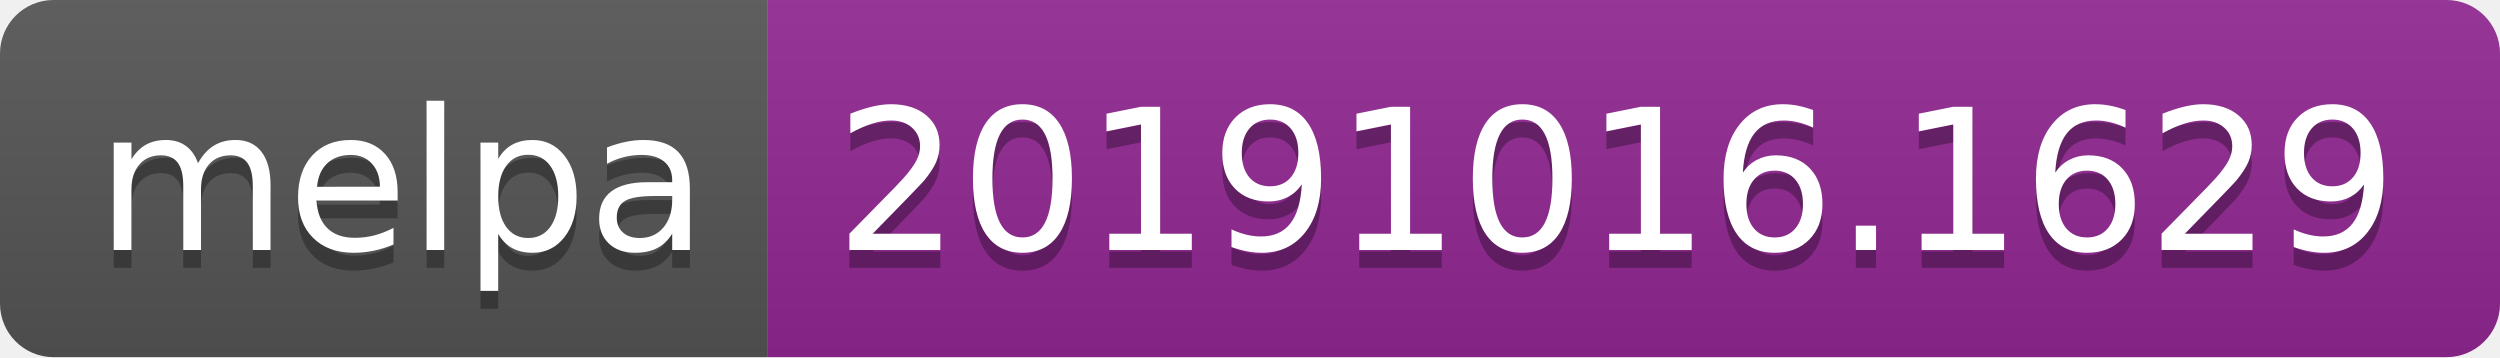
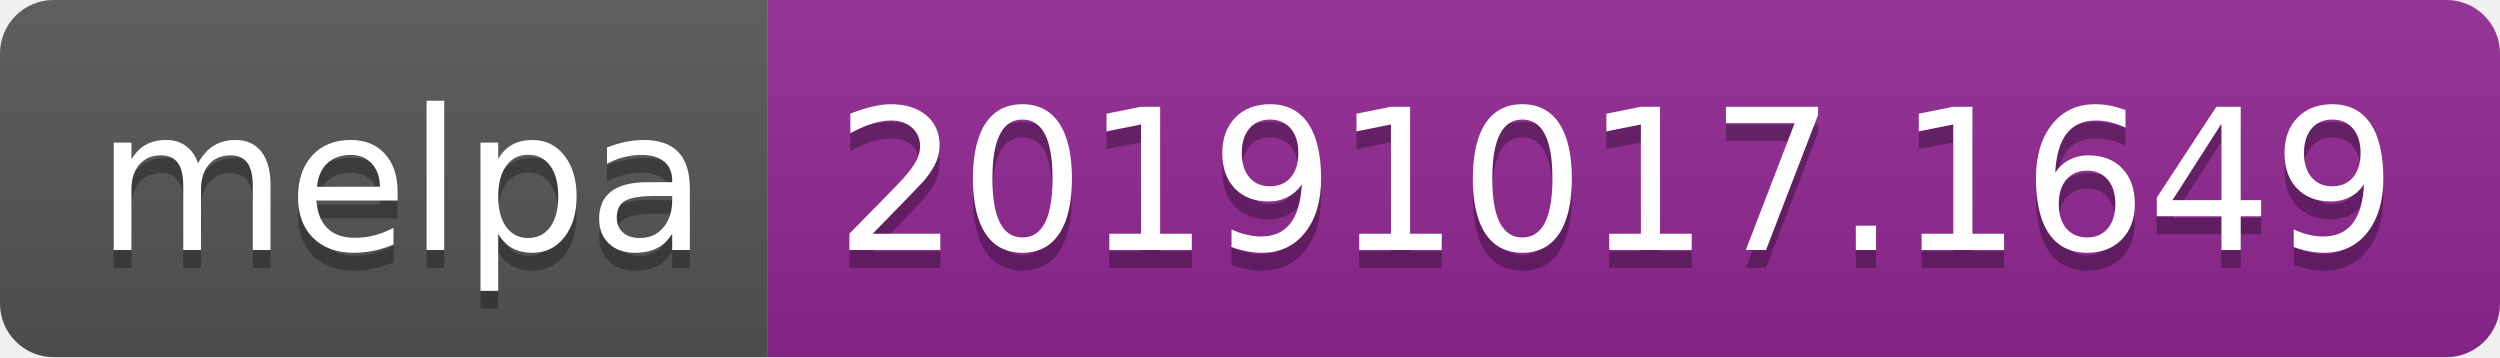
<svg xmlns="http://www.w3.org/2000/svg" width="140" height="20">
  <linearGradient id="b" x2="0" y2="100%">
    <stop offset="0" stop-color="#bbb" stop-opacity=".1" />
    <stop offset="1" stop-opacity=".1" />
  </linearGradient>
  <clipPath id="a">
    <rect width="140" height="20" rx="3" fill="#fff" />
  </clipPath>
  <g clip-path="url(#a)">
    <path fill="#555" d="M0 0h43v20H0z" />
    <path fill="#922793" d="M43 0h97v20H43z" />
    <path fill="url(#b)" d="M0 0h140v20H0z" />
  </g>
  <g fill="#fff" text-anchor="middle" font-family="DejaVu Sans,Verdana,Geneva,sans-serif" font-size="110">
    <text x="225" y="150" fill="#010101" fill-opacity=".3" transform="scale(.1)" textLength="330">melpa</text>
    <text x="225" y="140" transform="scale(.1)" textLength="330">melpa</text>
-     <text x="905" y="150" fill="#010101" fill-opacity=".3" transform="scale(.1)" textLength="870">20191016.1629</text>
-     <text x="905" y="140" transform="scale(.1)" textLength="870">20191016.1629</text>
+     <text x="905" y="150" fill="#010101" fill-opacity=".3" transform="scale(.1)" textLength="870">20191017.1649</text>
+     <text x="905" y="140" transform="scale(.1)" textLength="870">20191017.1649</text>
  </g>
</svg>
